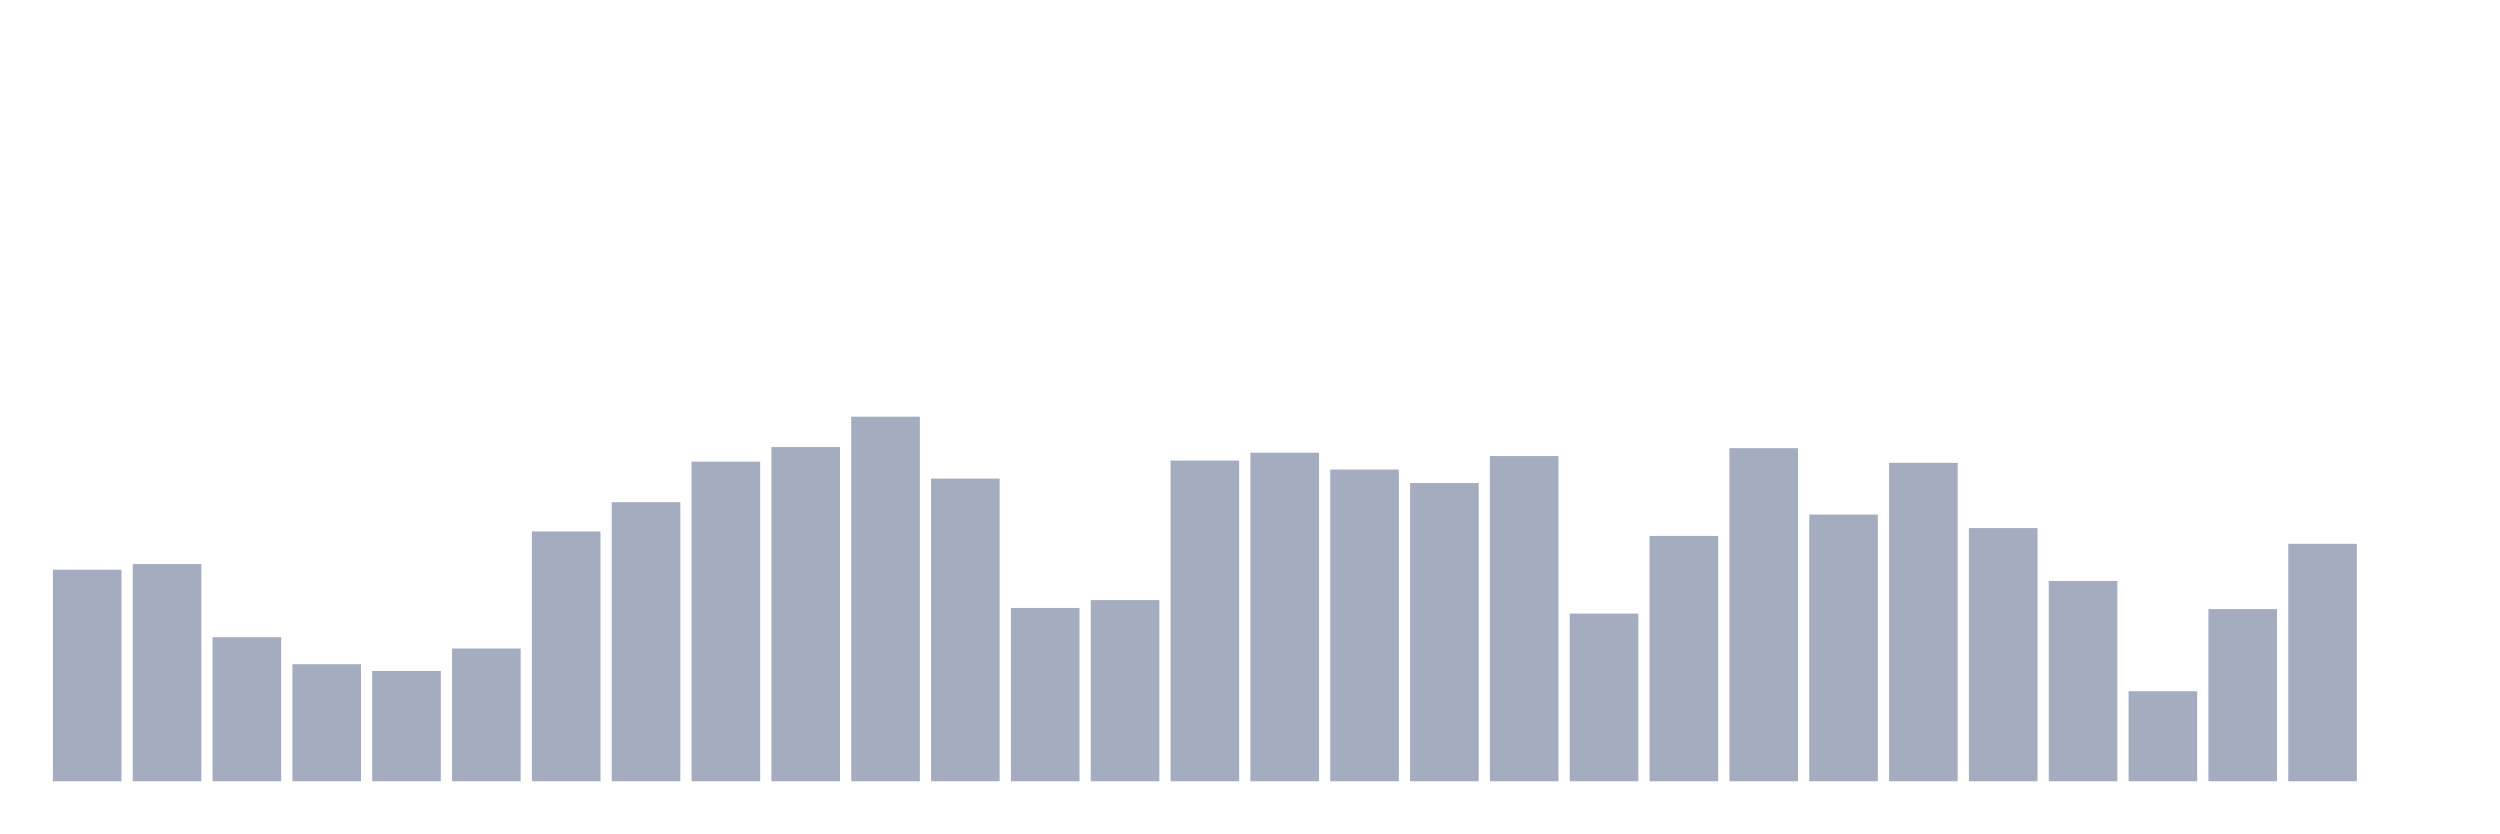
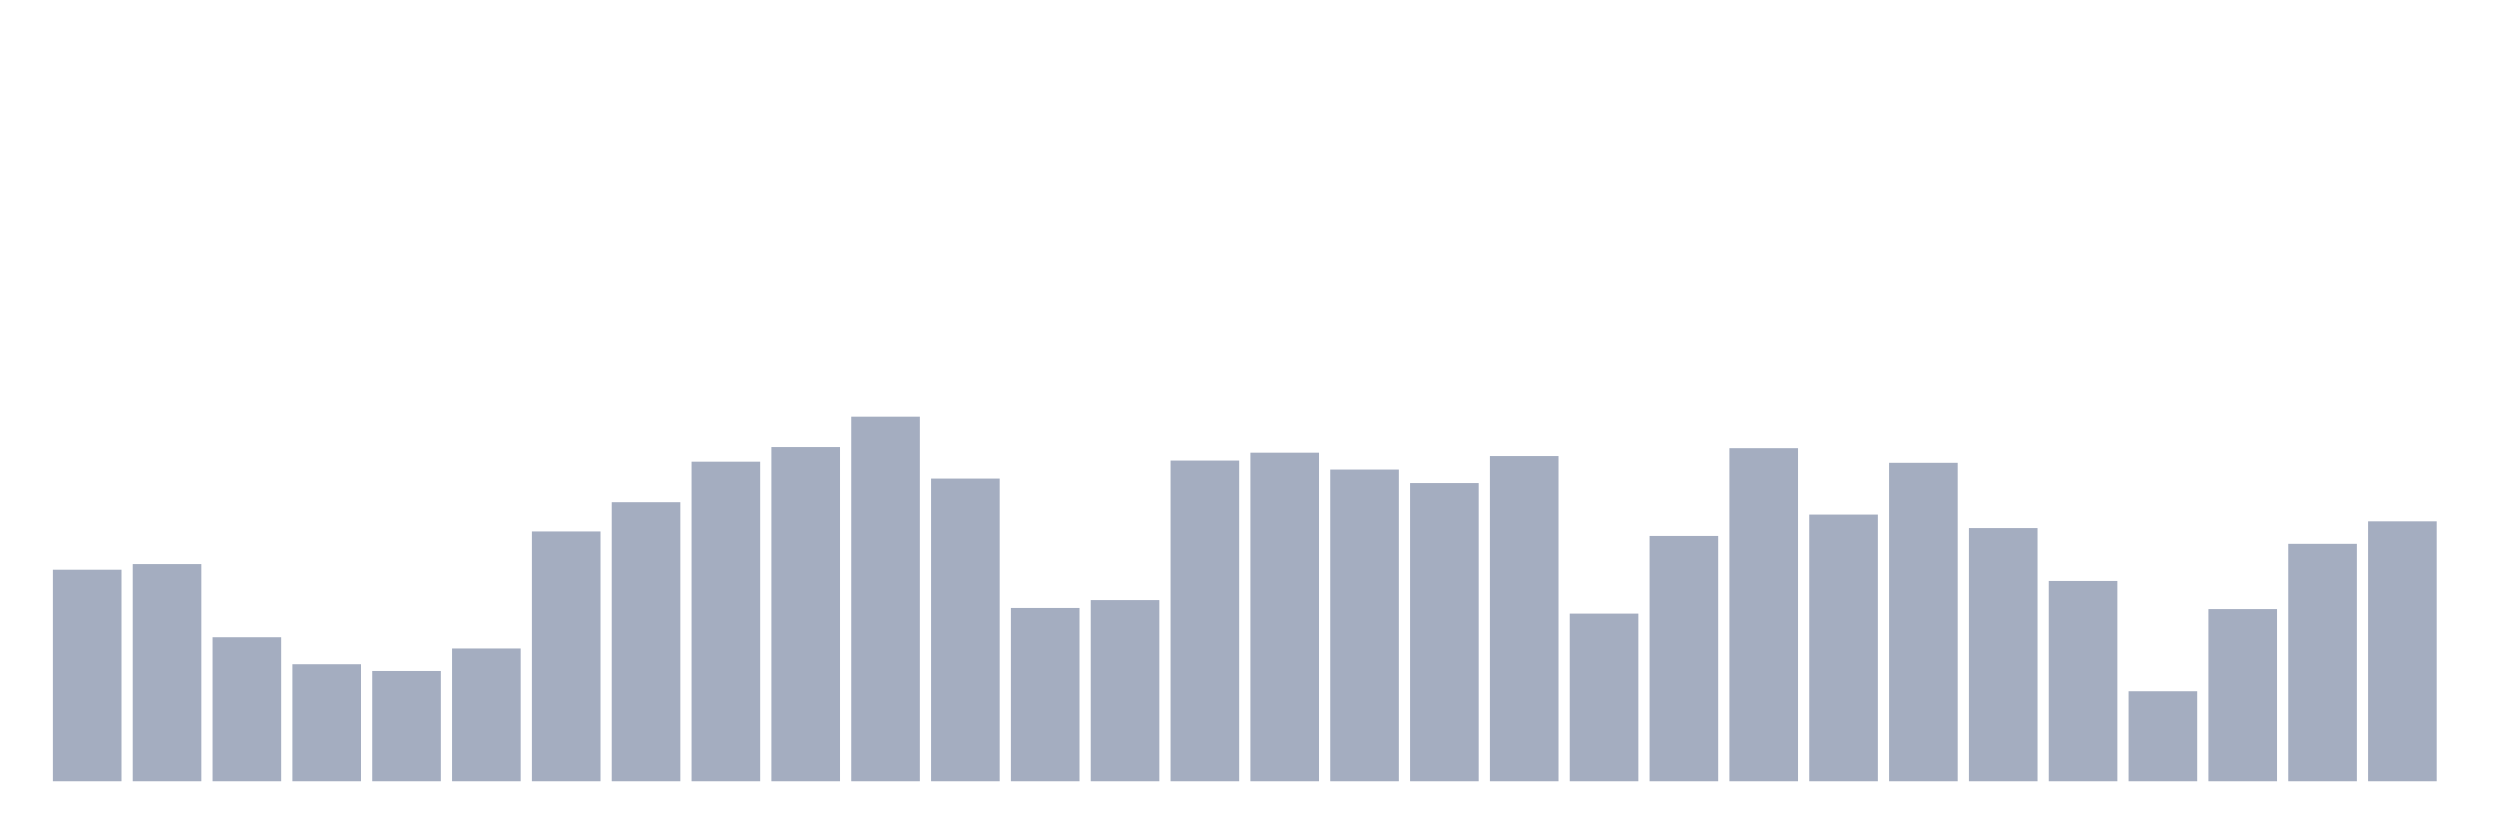
<svg xmlns="http://www.w3.org/2000/svg" viewBox="0 0 480 160">
  <g transform="translate(10,10)">
    <rect class="bar" x="0.153" width="13.175" y="99.383" height="40.617" fill="rgb(164,173,192)" />
    <rect class="bar" x="15.482" width="13.175" y="98.302" height="41.698" fill="rgb(164,173,192)" />
    <rect class="bar" x="30.81" width="13.175" y="112.346" height="27.654" fill="rgb(164,173,192)" />
    <rect class="bar" x="46.138" width="13.175" y="117.531" height="22.469" fill="rgb(164,173,192)" />
    <rect class="bar" x="61.466" width="13.175" y="118.827" height="21.173" fill="rgb(164,173,192)" />
    <rect class="bar" x="76.794" width="13.175" y="114.506" height="25.494" fill="rgb(164,173,192)" />
    <rect class="bar" x="92.123" width="13.175" y="92.037" height="47.963" fill="rgb(164,173,192)" />
    <rect class="bar" x="107.451" width="13.175" y="86.42" height="53.58" fill="rgb(164,173,192)" />
    <rect class="bar" x="122.779" width="13.175" y="78.642" height="61.358" fill="rgb(164,173,192)" />
    <rect class="bar" x="138.107" width="13.175" y="75.833" height="64.167" fill="rgb(164,173,192)" />
    <rect class="bar" x="153.436" width="13.175" y="70" height="70" fill="rgb(164,173,192)" />
    <rect class="bar" x="168.764" width="13.175" y="81.883" height="58.117" fill="rgb(164,173,192)" />
    <rect class="bar" x="184.092" width="13.175" y="106.728" height="33.272" fill="rgb(164,173,192)" />
    <rect class="bar" x="199.42" width="13.175" y="105.216" height="34.784" fill="rgb(164,173,192)" />
    <rect class="bar" x="214.748" width="13.175" y="78.426" height="61.574" fill="rgb(164,173,192)" />
    <rect class="bar" x="230.077" width="13.175" y="76.914" height="63.086" fill="rgb(164,173,192)" />
    <rect class="bar" x="245.405" width="13.175" y="80.154" height="59.846" fill="rgb(164,173,192)" />
    <rect class="bar" x="260.733" width="13.175" y="82.747" height="57.253" fill="rgb(164,173,192)" />
    <rect class="bar" x="276.061" width="13.175" y="77.562" height="62.438" fill="rgb(164,173,192)" />
    <rect class="bar" x="291.39" width="13.175" y="107.809" height="32.191" fill="rgb(164,173,192)" />
    <rect class="bar" x="306.718" width="13.175" y="92.901" height="47.099" fill="rgb(164,173,192)" />
    <rect class="bar" x="322.046" width="13.175" y="76.049" height="63.951" fill="rgb(164,173,192)" />
    <rect class="bar" x="337.374" width="13.175" y="88.796" height="51.204" fill="rgb(164,173,192)" />
    <rect class="bar" x="352.702" width="13.175" y="78.858" height="61.142" fill="rgb(164,173,192)" />
    <rect class="bar" x="368.031" width="13.175" y="91.389" height="48.611" fill="rgb(164,173,192)" />
    <rect class="bar" x="383.359" width="13.175" y="101.543" height="38.457" fill="rgb(164,173,192)" />
    <rect class="bar" x="398.687" width="13.175" y="122.716" height="17.284" fill="rgb(164,173,192)" />
    <rect class="bar" x="414.015" width="13.175" y="106.944" height="33.056" fill="rgb(164,173,192)" />
    <rect class="bar" x="429.344" width="13.175" y="94.414" height="45.586" fill="rgb(164,173,192)" />
-     <rect class="bar" x="444.672" width="13.175" y="140" height="0" fill="rgb(164,173,192)" />
+     <rect class="bar" x="444.672" width="13.175" y="90.093" height="49.907" fill="rgb(164,173,192)" />
  </g>
</svg>
